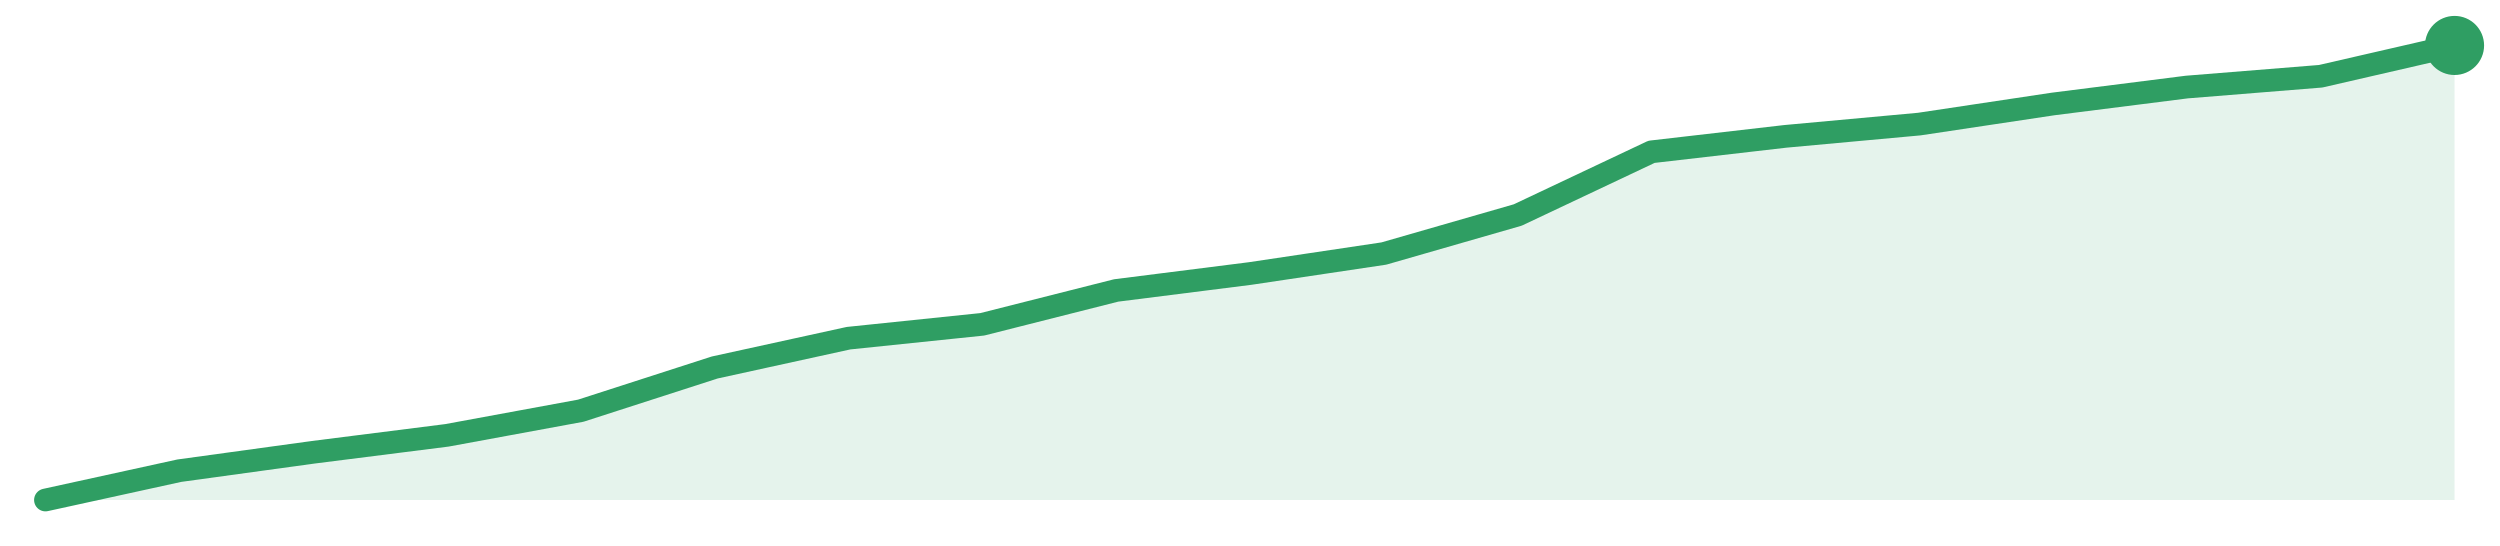
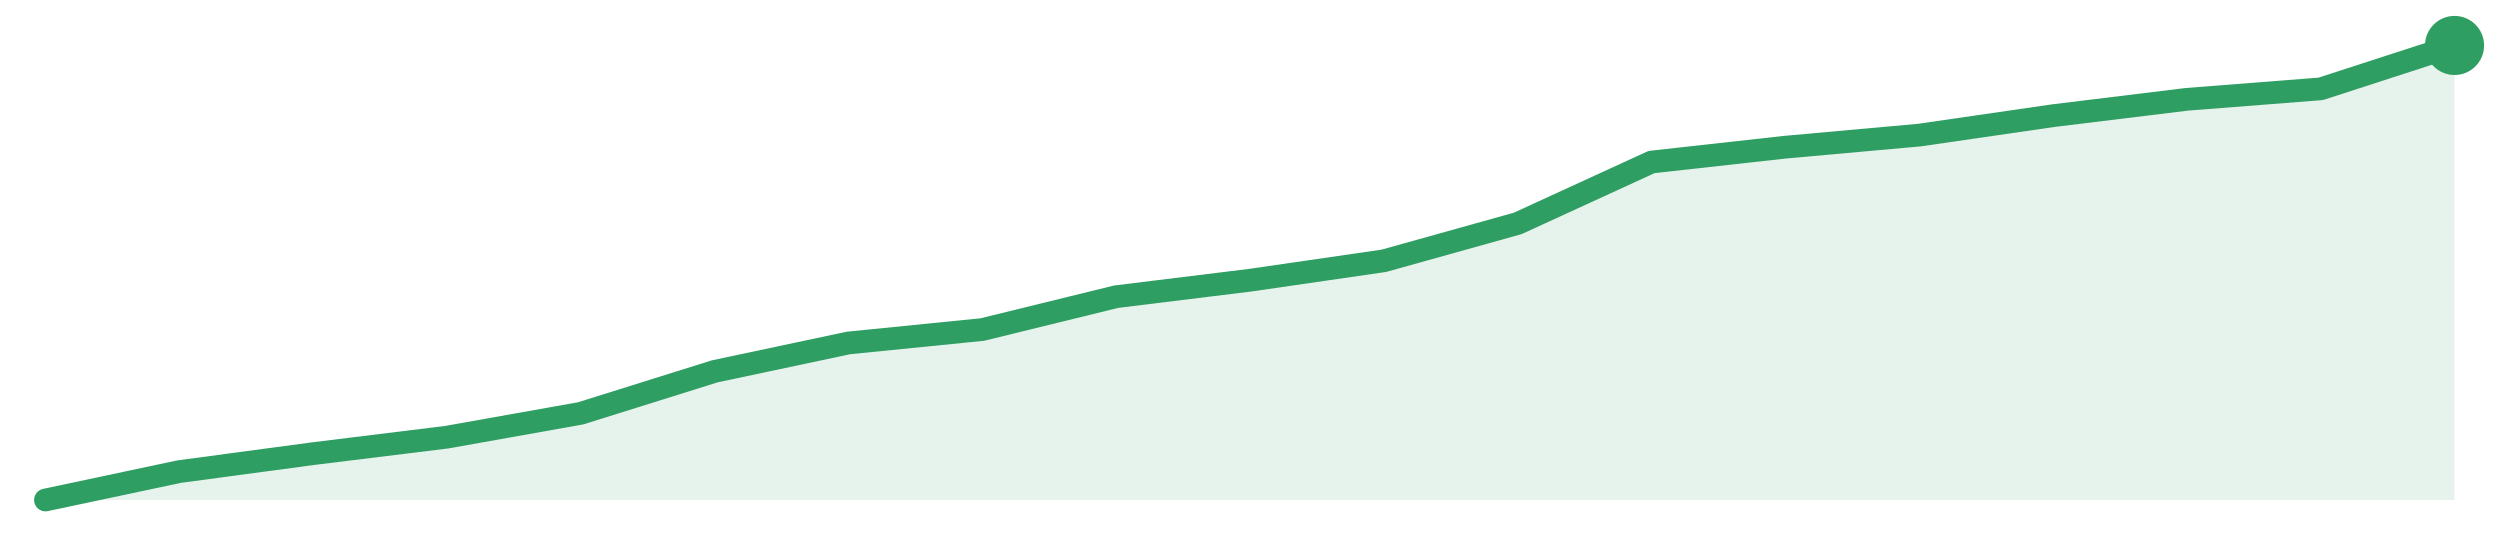
<svg xmlns="http://www.w3.org/2000/svg" width="220" height="48" viewBox="0 0 220 48" role="img" aria-label="trend">
-   <path d="M4.0,44.0 L4.0,44.0 L15.78,41.42 L27.56,39.8 L39.33,38.31 L51.11,36.14 L62.89,32.34 L74.67,29.76 L86.44,28.54 L98.22,25.56 L110.0,24.07 L121.78,22.31 L133.56,18.92 L145.33,13.36 L157.11,12.0 L168.89,10.92 L180.67,9.15 L192.44,7.66 L204.22,6.71 L216.0,4.0 L216.0,44.0 Z" fill="#2f9e631f" />
-   <path d="M4.0,44.0 L15.78,41.42 L27.56,39.8 L39.33,38.31 L51.11,36.14 L62.89,32.34 L74.67,29.76 L86.44,28.54 L98.22,25.56 L110.0,24.07 L121.78,22.31 L133.56,18.92 L145.33,13.36 L157.11,12.0 L168.89,10.92 L180.67,9.15 L192.44,7.66 L204.22,6.71 L216.0,4.0" fill="none" stroke="#2f9e63" stroke-width="2" stroke-linejoin="round" stroke-linecap="round" />
+   <path d="M4.0,44.0 L4.0,44.0 L15.78,41.5 L27.56,39.92 L39.33,38.47 L51.11,36.37 L62.89,32.68 L74.67,30.18 L86.44,29.0 L98.22,26.11 L110.0,24.66 L121.78,22.95 L133.56,19.66 L145.33,14.26 L157.11,12.95 L168.89,11.89 L180.67,10.18 L192.44,8.74 L204.22,7.82 L216.0,4.0 L216.0,44.0 Z" fill="#2f9e631f" />
+   <path d="M4.0,44.0 L15.78,41.5 L27.56,39.92 L39.33,38.47 L51.11,36.37 L62.89,32.68 L74.67,30.18 L86.44,29.0 L98.22,26.11 L110.0,24.66 L121.78,22.95 L133.56,19.66 L145.33,14.26 L157.11,12.95 L168.89,11.89 L180.67,10.18 L192.44,8.74 L204.22,7.82 L216.0,4.0" fill="none" stroke="#2f9e63" stroke-width="2" stroke-linejoin="round" stroke-linecap="round" />
  <circle cx="216.0" cy="4.0" r="2.6" fill="#2f9e63" />
</svg>
